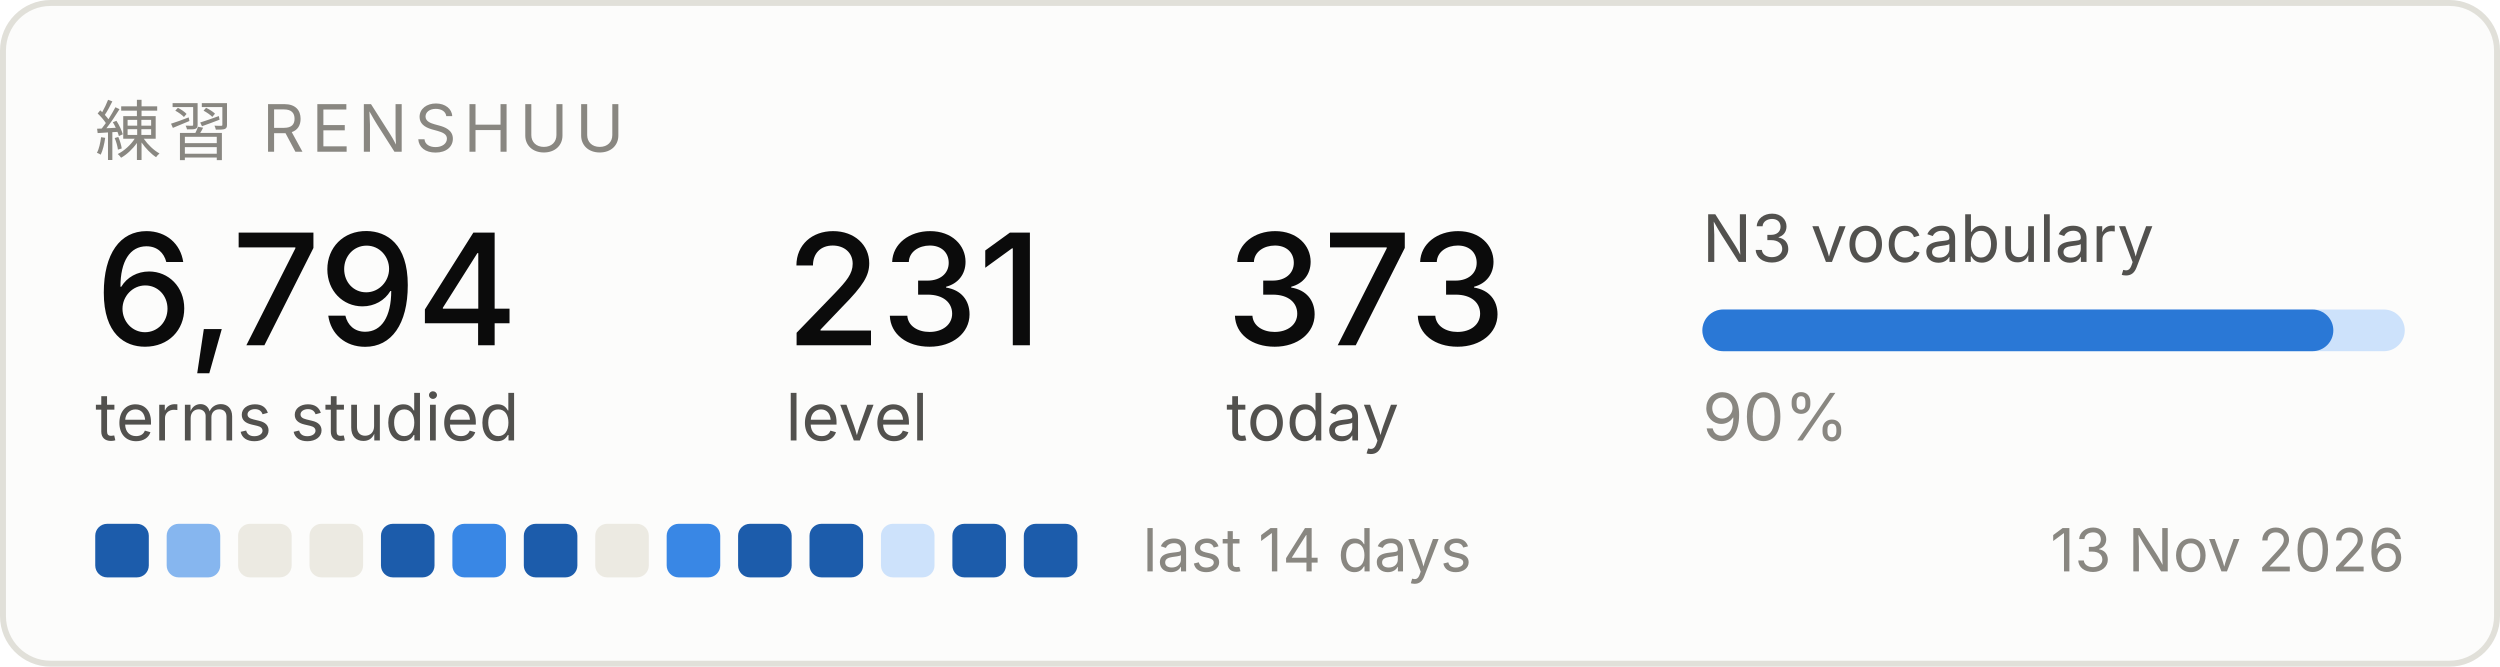
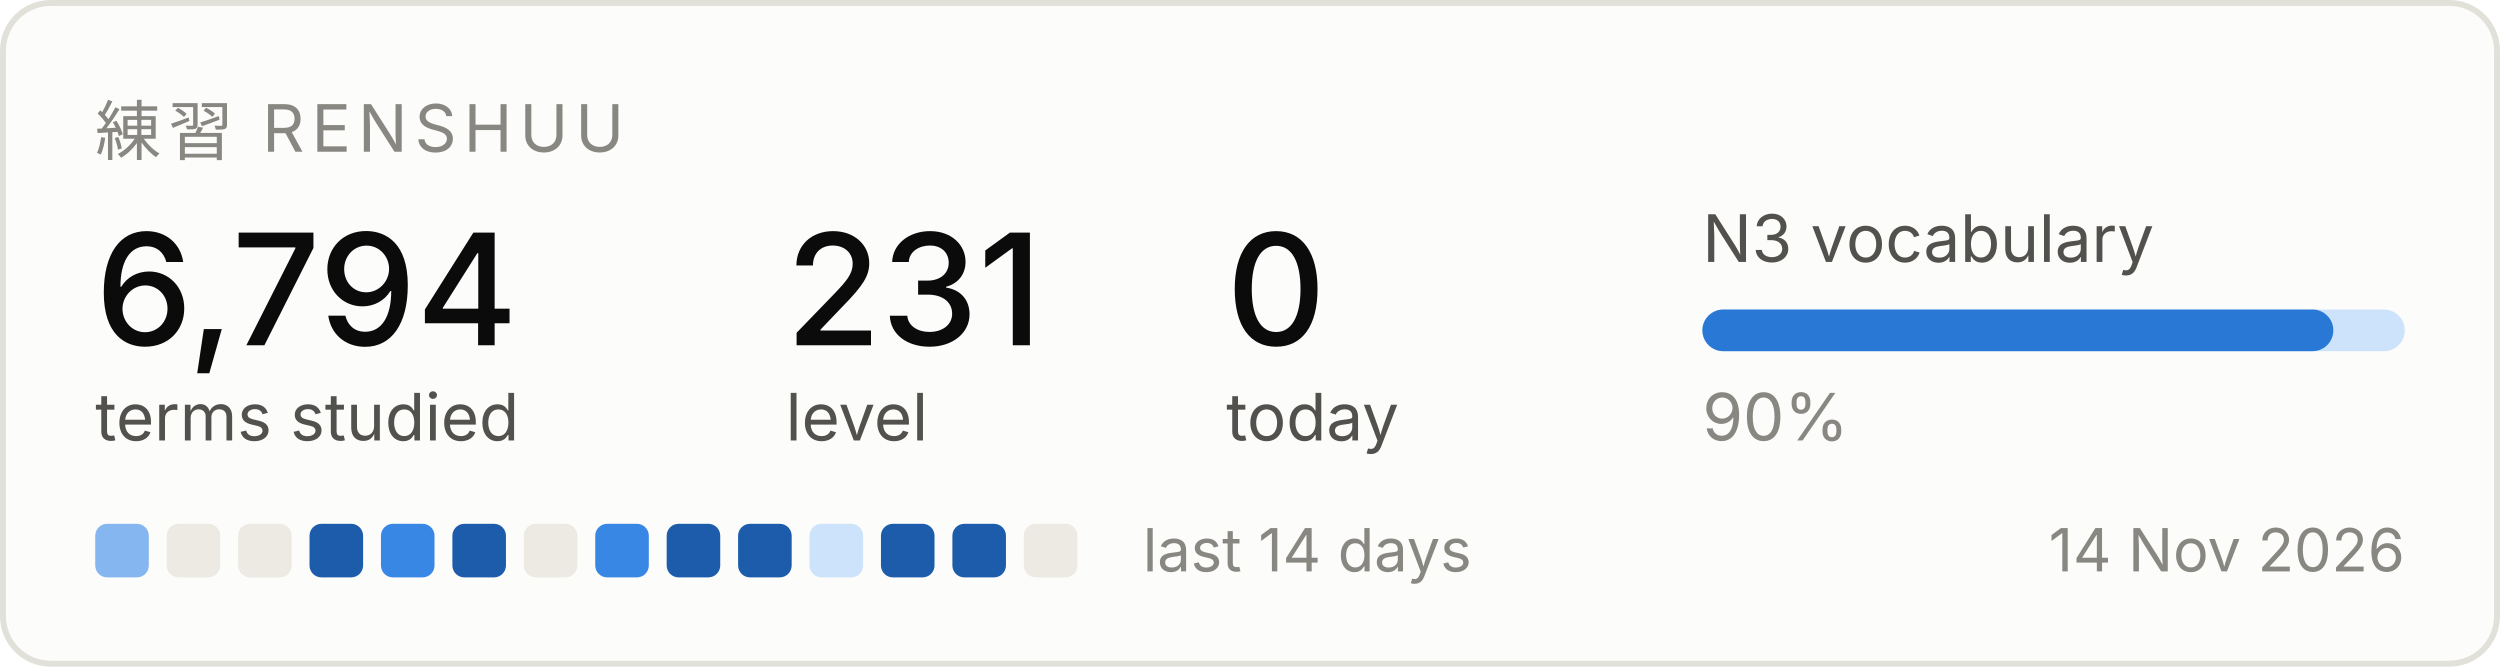
<svg xmlns="http://www.w3.org/2000/svg" width="420" height="112" viewBox="0 0 420 112" role="img" aria-label="Renshuu study progress">
  <rect x="0.5" y="0.5" width="419" height="111" rx="8" fill="#fcfcfb" stroke="#e1e0d9" />
  <text x="16" y="26" font-family="system-ui, -apple-system, Segoe UI, sans-serif" font-size="11" fill="#898781" letter-spacing="1.2">練習  RENSHUU</text>
  <text x="16" y="58" font-family="system-ui, -apple-system, Segoe UI, sans-serif" font-size="26" fill="#0b0b0b" font-weight="500">6,794</text>
  <text x="16" y="74" font-family="system-ui, -apple-system, Segoe UI, sans-serif" font-size="11" fill="#52514e">terms studied</text>
  <text x="132" y="58" font-family="system-ui, -apple-system, Segoe UI, sans-serif" font-size="26" fill="#0b0b0b" font-weight="500">231</text>
  <text x="132" y="74" font-family="system-ui, -apple-system, Segoe UI, sans-serif" font-size="11" fill="#52514e">level</text>
-   <text x="206" y="58" font-family="system-ui, -apple-system, Segoe UI, sans-serif" font-size="26" fill="#0b0b0b" font-weight="500">373</text>
+   <text x="206" y="58" font-family="system-ui, -apple-system, Segoe UI, sans-serif" font-size="26" fill="#0b0b0b" font-weight="500">0</text>
  <text x="206" y="74" font-family="system-ui, -apple-system, Segoe UI, sans-serif" font-size="11" fill="#52514e">today</text>
  <text x="286" y="44" font-family="system-ui, -apple-system, Segoe UI, sans-serif" font-size="11" fill="#52514e">N3 vocabulary</text>
  <rect x="286" y="52" width="118" height="7" rx="3.5" fill="#cde2fb" />
  <rect x="286" y="52" width="106" height="7" rx="3.5" fill="#2a78d6" />
  <text x="286" y="74" font-family="system-ui, -apple-system, Segoe UI, sans-serif" font-size="11" fill="#898781">90%</text>
-   <rect x="16" y="88" width="9" height="9" rx="2" fill="#1c5cab" />
-   <rect x="28" y="88" width="9" height="9" rx="2" fill="#86b6ef" />
+   <rect x="16" y="88" width="9" height="9" rx="2" fill="#86b6ef" />
+   <rect x="28" y="88" width="9" height="9" rx="2" fill="#eceae2" />
  <rect x="40" y="88" width="9" height="9" rx="2" fill="#eceae2" />
-   <rect x="52" y="88" width="9" height="9" rx="2" fill="#eceae2" />
-   <rect x="64" y="88" width="9" height="9" rx="2" fill="#1c5cab" />
-   <rect x="76" y="88" width="9" height="9" rx="2" fill="#3987e5" />
-   <rect x="88" y="88" width="9" height="9" rx="2" fill="#1c5cab" />
-   <rect x="100" y="88" width="9" height="9" rx="2" fill="#eceae2" />
-   <rect x="112" y="88" width="9" height="9" rx="2" fill="#3987e5" />
+   <rect x="52" y="88" width="9" height="9" rx="2" fill="#1c5cab" />
+   <rect x="64" y="88" width="9" height="9" rx="2" fill="#3987e5" />
+   <rect x="76" y="88" width="9" height="9" rx="2" fill="#1c5cab" />
+   <rect x="88" y="88" width="9" height="9" rx="2" fill="#eceae2" />
+   <rect x="100" y="88" width="9" height="9" rx="2" fill="#3987e5" />
+   <rect x="112" y="88" width="9" height="9" rx="2" fill="#1c5cab" />
  <rect x="124" y="88" width="9" height="9" rx="2" fill="#1c5cab" />
-   <rect x="136" y="88" width="9" height="9" rx="2" fill="#1c5cab" />
-   <rect x="148" y="88" width="9" height="9" rx="2" fill="#cde2fb" />
+   <rect x="136" y="88" width="9" height="9" rx="2" fill="#cde2fb" />
+   <rect x="148" y="88" width="9" height="9" rx="2" fill="#1c5cab" />
  <rect x="160" y="88" width="9" height="9" rx="2" fill="#1c5cab" />
-   <rect x="172" y="88" width="9" height="9" rx="2" fill="#1c5cab" />
+   <rect x="172" y="88" width="9" height="9" rx="2" fill="#eceae2" />
  <text x="192" y="96" font-family="system-ui, -apple-system, Segoe UI, sans-serif" font-size="10" fill="#898781">last 14 days</text>
-   <text x="404" y="96" font-family="system-ui, -apple-system, Segoe UI, sans-serif" font-size="10" fill="#898781" text-anchor="end">13 Nov 2026</text>
+   <text x="404" y="96" font-family="system-ui, -apple-system, Segoe UI, sans-serif" font-size="10" fill="#898781" text-anchor="end">14 Nov 2026</text>
</svg>
